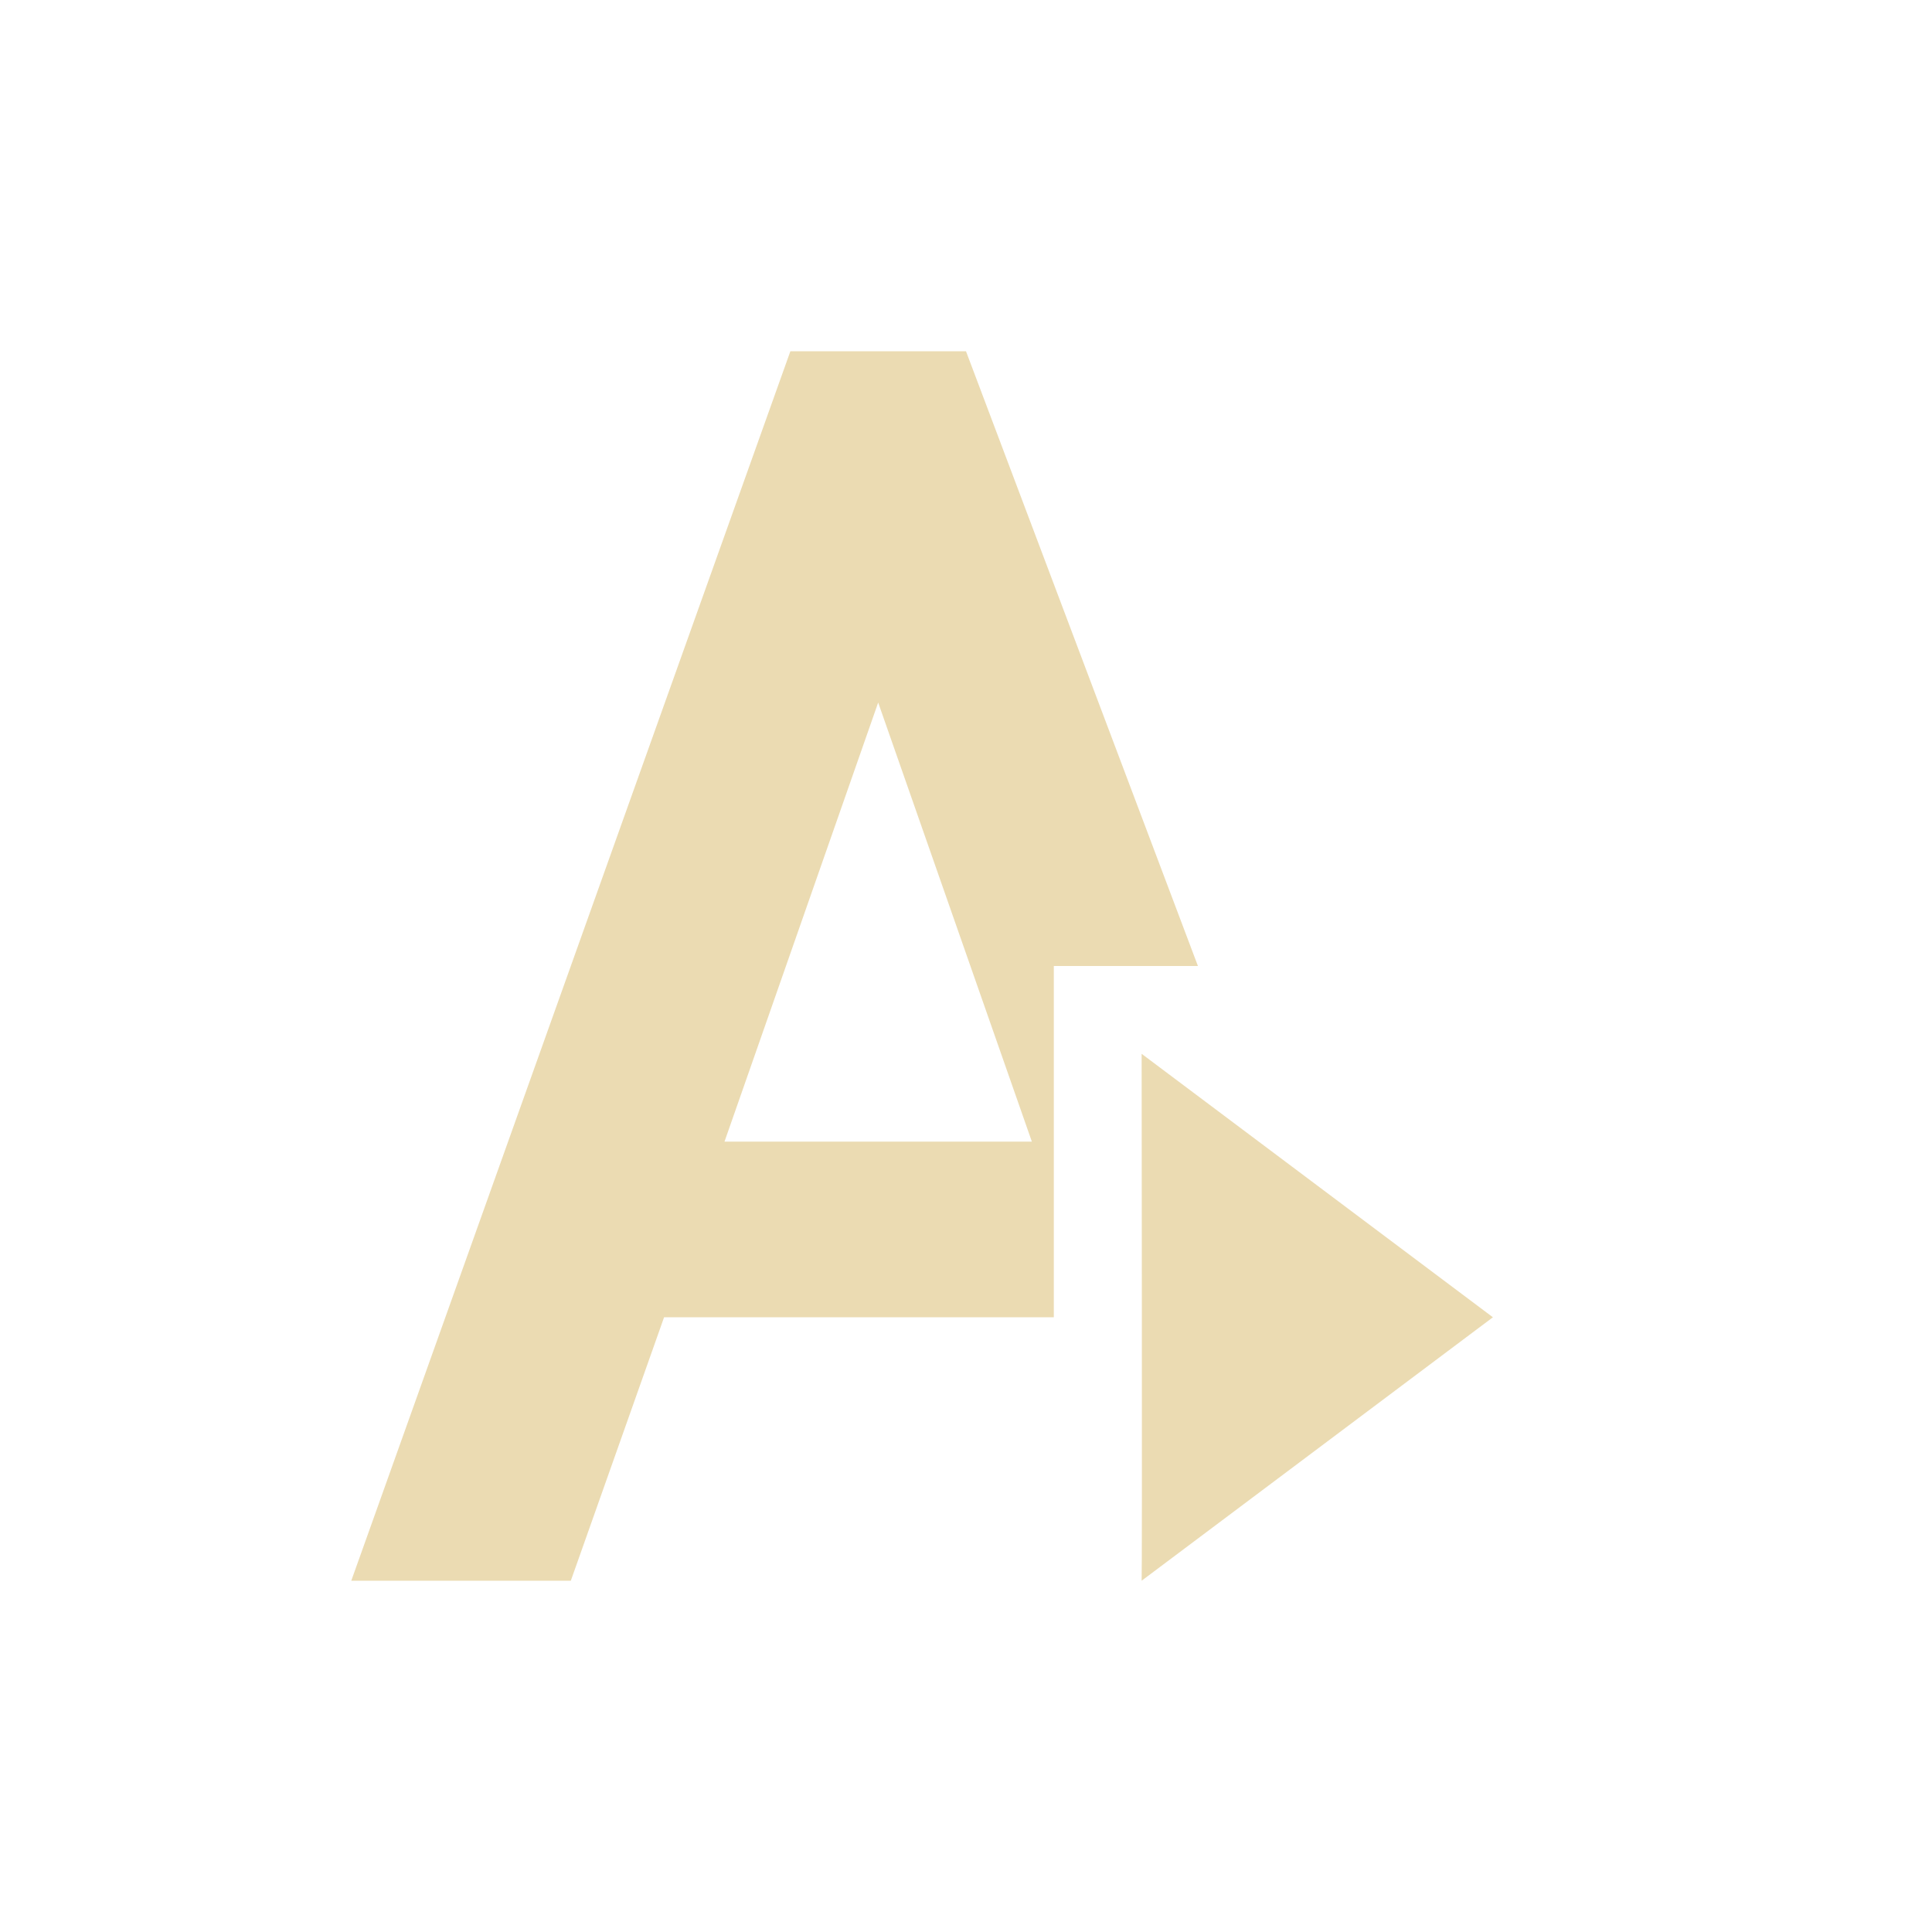
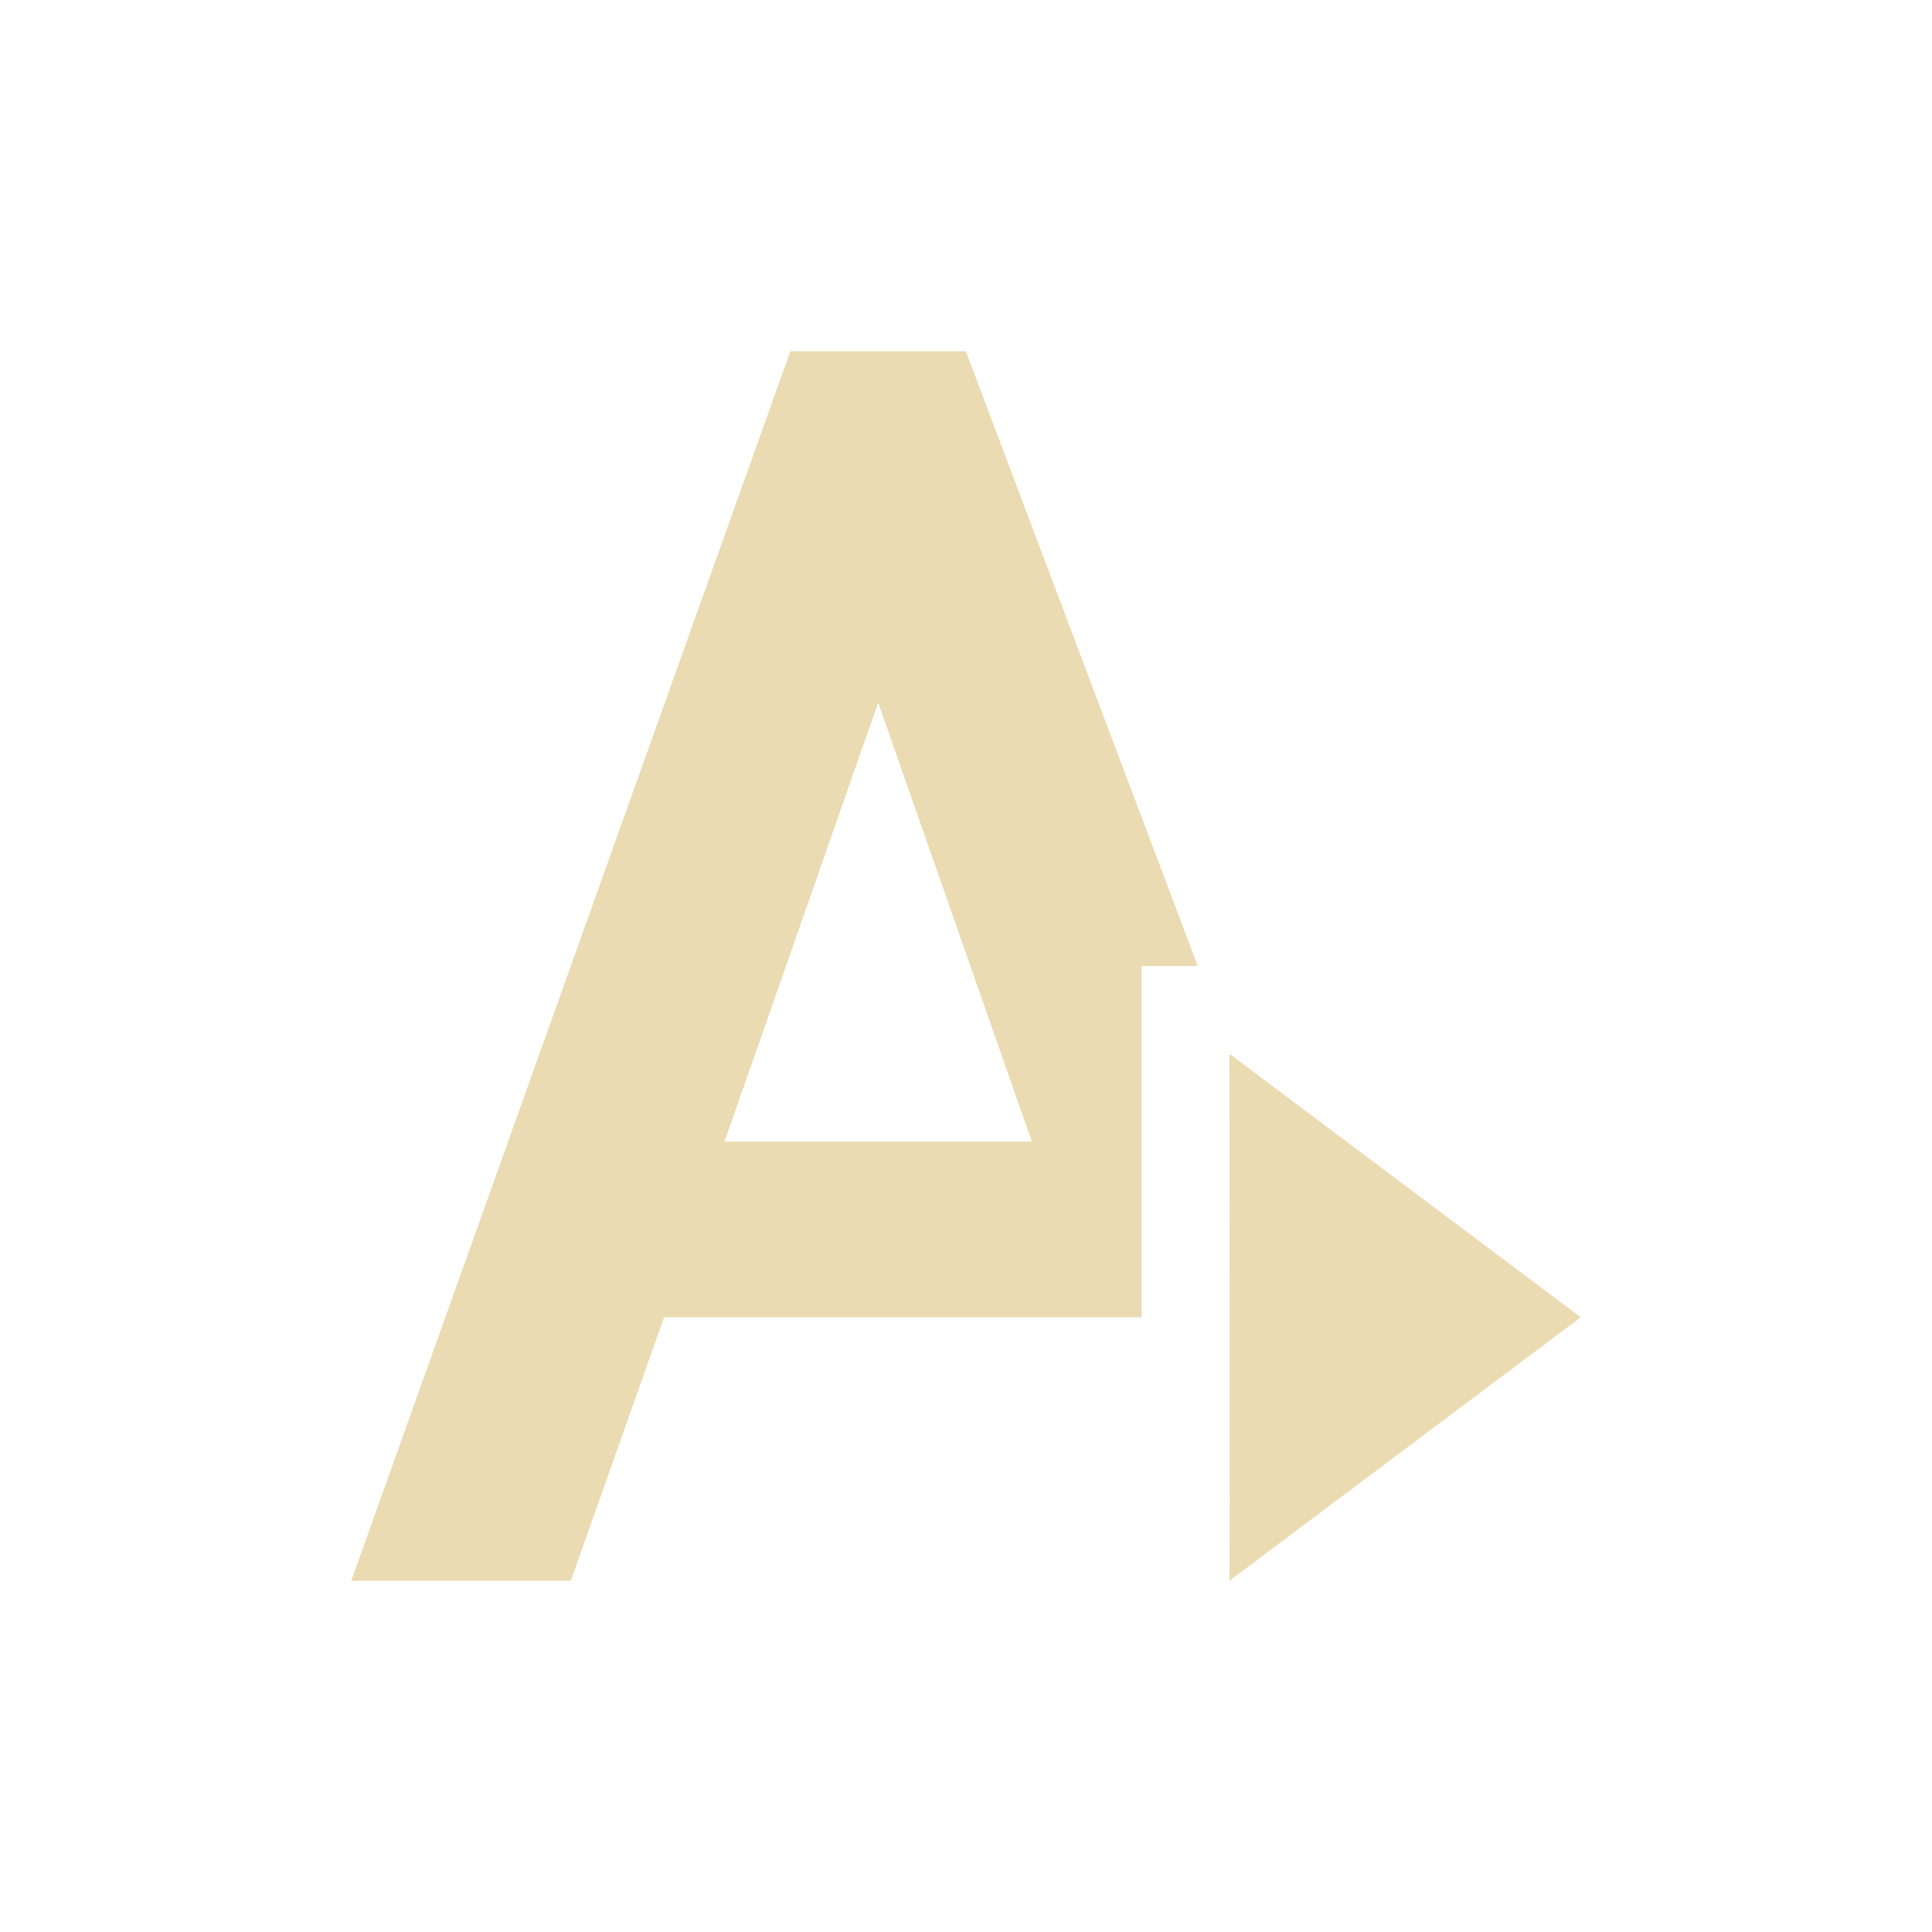
- <svg xmlns="http://www.w3.org/2000/svg" width="22" height="22" viewBox="0 0 22 22">
+ <svg xmlns="http://www.w3.org/2000/svg" width="22" height="22" version="1.1" viewBox="0 0 22 22">
  <defs>
-     <style id="current-color-scheme" type="text/css">
-    .ColorScheme-Text { color:#ebdbb2; } .ColorScheme-Highlight { color:#458588; }
-   </style>
+     <style type="text/css">.ColorScheme-Text { color:#ebdbb2; } .ColorScheme-Highlight { color:#458588; }</style>
  </defs>
-   <path style="fill:currentColor" class="ColorScheme-Text" d="M 6 1 L 1 15 L 3.5 15 L 4.562 12 L 9 12 L 9 8 L 10.641 8 L 8 1 L 6 1 z M 7 5 L 8.75 10 L 5.25 10 L 7 5 z M 10 9 C 10 9 10.007 14.995 10 15 L 14 12 L 10 9 z" transform="translate(3 3)" />
+   <path class="ColorScheme-Text" d="m14 12s7e-3 5.995 0 6l4-3zm-5-8-5 14h2.5l1.062-3h5.438v-4h0.639l-2.641-7zm1 4 1.75 5h-3.5z" fill="currentColor" />
</svg>
